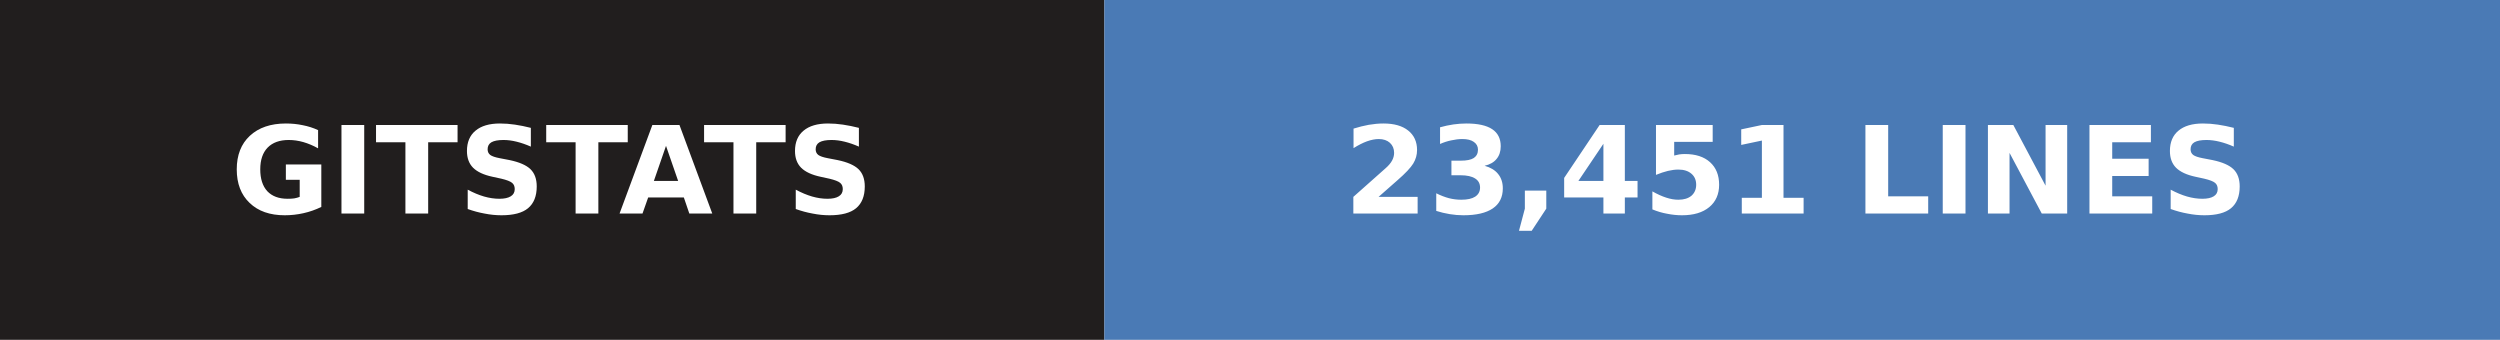
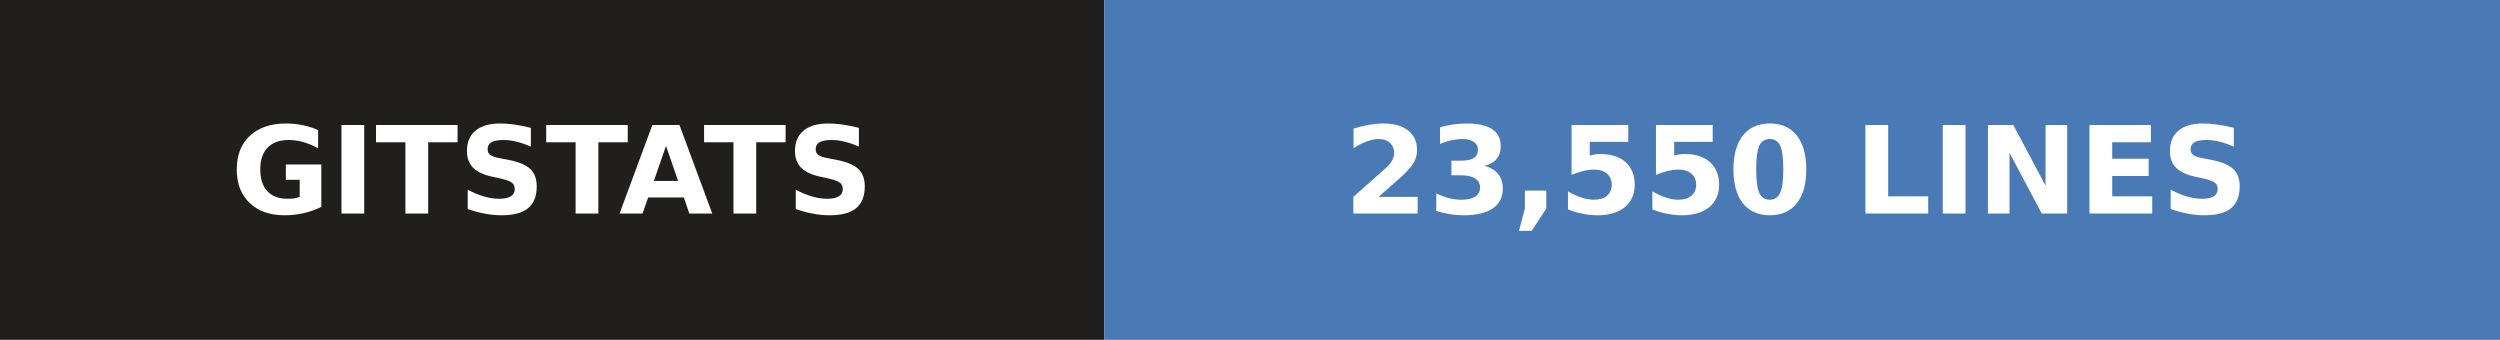
- <svg xmlns="http://www.w3.org/2000/svg" width="206" height="28" role="img" aria-label="gitstats: 23,451 lines">
+ <svg xmlns="http://www.w3.org/2000/svg" width="206" height="28" role="img" aria-label="gitstats: 23,550 lines">
  <g>
    <rect x="0" width="91" height="28" fill="#211e1e" />
    <rect x="91" width="115" height="28" fill="#4a7ab5" />
  </g>
  <g text-anchor="middle" font-family="Verdana,Geneva,DejaVu Sans,sans-serif" font-size="10" font-weight="bold" text-rendering="geometricPrecision">
    <text x="45.5" y="17.6" fill="#fff" textLength="67.0">GITSTATS</text>
-     <text x="148.0" y="17.6" fill="#fff" textLength="90.0">23,451 LINES</text>
+     <text x="148.0" y="17.6" fill="#fff" textLength="90.0">23,550 LINES</text>
  </g>
</svg>
